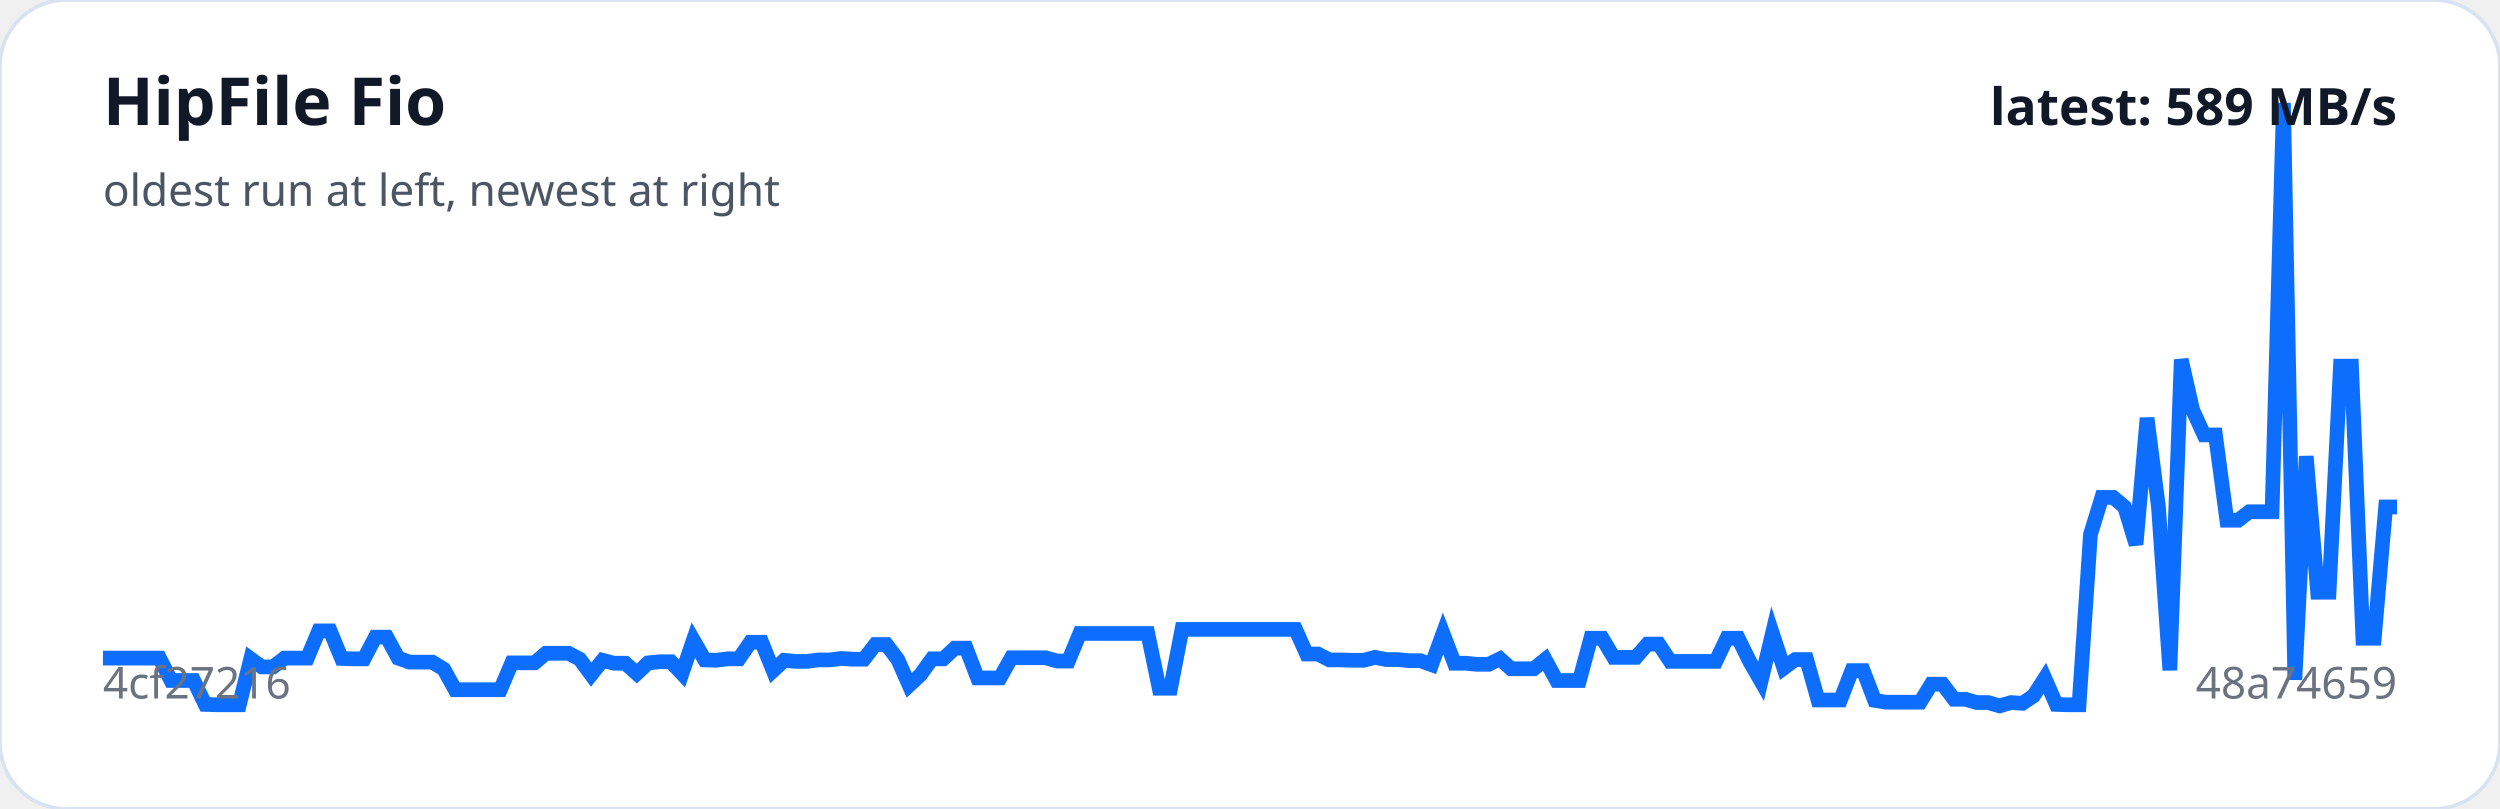
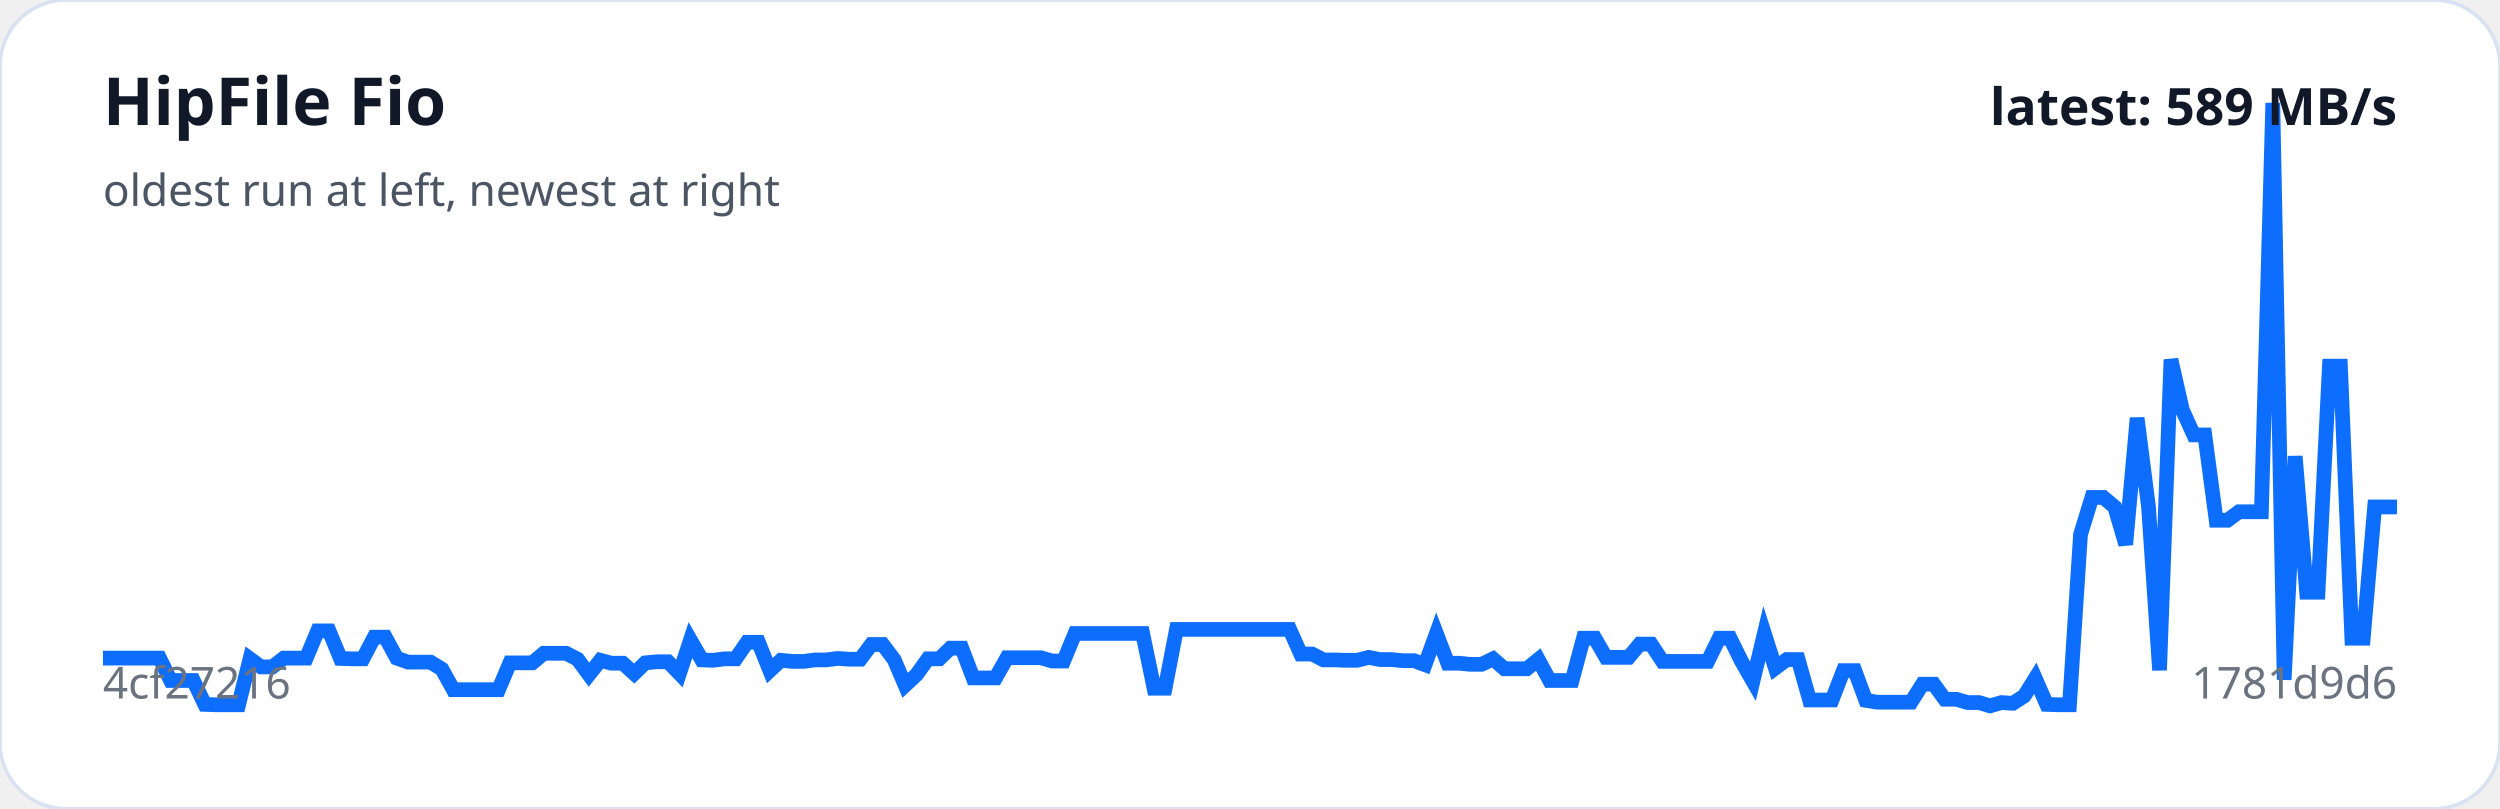
<svg xmlns="http://www.w3.org/2000/svg" viewBox="0 0 680 220" width="100%" role="img" aria-label="HipFile Fio trend">
  <rect width="100%" height="100%" rx="18" fill="#ffffff" stroke="#d9e2f0" />
-   <polyline fill="none" stroke="#0d6efd" stroke-width="4" points="28.0,179.0 31.1,179.0 34.2,179.0 37.3,179.0 40.4,179.0 43.4,179.0 46.5,185.1 49.6,185.1 52.7,185.1 55.8,191.6 58.9,191.7 62.0,191.7 65.1,191.7 68.2,179.2 71.2,181.4 74.3,181.4 77.4,179.0 80.5,179.0 83.6,179.0 86.7,171.6 89.8,171.6 92.9,179.1 96.0,179.2 99.0,179.2 102.1,173.3 105.2,173.3 108.3,179.0 111.4,180.1 114.5,180.1 117.6,180.1 120.7,182.0 123.8,187.6 126.9,187.6 129.9,187.6 133.0,187.6 136.1,187.6 139.2,180.3 142.3,180.3 145.4,180.3 148.5,177.7 151.6,177.7 154.7,177.7 157.7,179.3 160.8,183.5 163.9,179.6 167.0,180.4 170.1,180.4 173.2,183.2 176.3,180.3 179.4,180.0 182.5,180.0 185.5,183.2 188.6,174.1 191.7,179.5 194.8,179.6 197.9,179.2 201.0,179.2 204.1,174.7 207.2,174.7 210.3,182.4 213.3,179.6 216.4,179.9 219.5,179.9 222.6,179.5 225.7,179.5 228.8,179.1 231.9,179.3 235.0,179.3 238.1,175.3 241.1,175.3 244.2,179.4 247.3,186.4 250.4,183.5 253.5,179.2 256.6,179.2 259.7,176.3 262.8,176.3 265.9,184.4 269.0,184.4 272.0,184.4 275.1,178.9 278.2,178.9 281.3,178.9 284.4,178.9 287.5,179.8 290.6,179.8 293.7,172.3 296.8,172.3 299.8,172.3 302.9,172.3 306.0,172.3 309.1,172.3 312.2,172.3 315.3,187.2 318.4,187.2 321.5,171.2 324.6,171.2 327.6,171.2 330.7,171.2 333.8,171.2 336.9,171.2 340.0,171.2 343.1,171.2 346.2,171.2 349.3,171.2 352.4,171.2 355.4,177.9 358.5,177.9 361.6,179.5 364.7,179.5 367.8,179.6 370.9,179.6 374.0,178.8 377.1,179.4 380.2,179.4 383.2,179.7 386.3,179.7 389.4,180.8 392.5,172.3 395.6,180.4 398.7,180.4 401.8,180.7 404.9,180.7 408.0,179.2 411.0,181.9 414.1,181.9 417.2,181.9 420.3,179.4 423.4,185.1 426.5,185.1 429.6,185.1 432.7,173.6 435.8,173.6 438.9,178.8 441.9,178.8 445.0,178.8 448.1,175.2 451.2,175.2 454.3,179.9 457.4,179.9 460.5,179.9 463.6,179.9 466.7,179.9 469.7,173.6 472.8,173.6 475.9,179.9 479.0,185.3 482.1,172.3 485.2,181.7 488.3,179.4 491.4,179.4 494.5,190.4 497.5,190.4 500.6,190.4 503.7,182.4 506.8,182.4 509.9,190.5 513.0,191.0 516.1,191.0 519.2,191.0 522.3,191.0 525.3,186.1 528.4,186.1 531.5,190.2 534.6,190.2 537.7,191.1 540.8,191.1 543.9,192.0 547.0,191.1 550.1,191.3 553.1,189.3 556.2,184.5 559.3,191.6 562.4,191.7 565.5,191.7 568.6,145.4 571.7,135.3 574.8,135.3 577.9,137.9 581.0,148.1 584.0,113.7 587.1,137.9 590.2,182.3 593.3,97.8 596.4,111.5 599.5,118.3 602.6,118.3 605.7,141.5 608.8,141.5 611.8,139.2 614.9,139.2 618.0,139.2 621.1,28.0 624.2,184.9 627.3,124.1 630.4,161.1 633.5,161.1 636.6,99.6 639.6,99.6 642.7,173.6 645.8,173.6 648.9,137.9 652.0,137.9" />
+   <polyline fill="none" stroke="#0d6efd" stroke-width="4" points="28.0,179.0 31.1,179.0 34.1,179.0 37.2,179.0 40.3,179.0 43.4,179.0 46.4,185.1 49.5,185.1 52.6,185.1 55.7,191.6 58.7,191.7 61.8,191.7 64.9,191.7 68.0,179.2 71.0,181.4 74.1,181.4 77.2,179.0 80.3,179.0 83.3,179.0 86.4,171.6 89.5,171.6 92.6,179.1 95.6,179.2 98.7,179.2 101.8,173.3 104.8,173.3 107.9,179.0 111.0,180.1 114.1,180.1 117.1,180.1 120.2,182.0 123.3,187.6 126.4,187.6 129.4,187.6 132.5,187.6 135.6,187.6 138.7,180.3 141.7,180.3 144.8,180.3 147.9,177.7 151.0,177.7 154.0,177.7 157.1,179.3 160.2,183.5 163.3,179.6 166.3,180.4 169.4,180.4 172.5,183.2 175.5,180.3 178.6,180.0 181.7,180.0 184.8,183.2 187.8,174.1 190.9,179.5 194.0,179.6 197.1,179.2 200.1,179.2 203.2,174.7 206.3,174.7 209.4,182.4 212.4,179.6 215.5,179.9 218.6,179.9 221.7,179.5 224.7,179.5 227.8,179.1 230.9,179.3 234.0,179.3 237.0,175.3 240.1,175.3 243.2,179.4 246.2,186.4 249.3,183.5 252.4,179.2 255.5,179.2 258.5,176.3 261.6,176.3 264.7,184.4 267.8,184.4 270.8,184.4 273.9,178.9 277.0,178.9 280.1,178.9 283.1,178.9 286.2,179.8 289.3,179.8 292.4,172.3 295.4,172.3 298.5,172.3 301.6,172.3 304.7,172.3 307.7,172.3 310.8,172.3 313.9,187.2 316.9,187.2 320.0,171.2 323.1,171.2 326.2,171.2 329.2,171.2 332.3,171.2 335.4,171.2 338.5,171.2 341.5,171.2 344.6,171.2 347.7,171.2 350.8,171.2 353.8,177.9 356.9,177.9 360.0,179.5 363.1,179.5 366.1,179.6 369.2,179.6 372.3,178.8 375.3,179.4 378.4,179.4 381.5,179.7 384.6,179.7 387.6,180.8 390.7,172.3 393.8,180.4 396.9,180.4 399.9,180.7 403.0,180.7 406.1,179.2 409.2,181.9 412.2,181.9 415.3,181.9 418.4,179.4 421.5,185.1 424.5,185.1 427.6,185.1 430.7,173.6 433.8,173.6 436.8,178.8 439.9,178.8 443.0,178.8 446.0,175.2 449.1,175.2 452.2,179.9 455.3,179.9 458.3,179.9 461.4,179.9 464.5,179.9 467.6,173.6 470.6,173.6 473.7,179.9 476.8,185.3 479.9,172.3 482.9,181.7 486.0,179.4 489.1,179.4 492.2,190.4 495.2,190.4 498.3,190.4 501.4,182.4 504.5,182.4 507.5,190.5 510.6,191.0 513.7,191.0 516.7,191.0 519.8,191.0 522.9,186.1 526.0,186.1 529.0,190.2 532.1,190.2 535.2,191.1 538.3,191.1 541.3,192.0 544.4,191.1 547.5,191.3 550.6,189.3 553.6,184.5 556.7,191.6 559.8,191.7 562.9,191.7 565.9,145.4 569.0,135.3 572.1,135.3 575.2,137.9 578.2,148.1 581.3,113.7 584.4,137.9 587.4,182.3 590.5,97.8 593.6,111.5 596.7,118.3 599.7,118.3 602.8,141.5 605.9,141.5 609.0,139.2 612.0,139.2 615.1,139.2 618.2,28.0 621.3,184.9 624.3,124.1 627.4,161.1 630.5,161.1 633.6,99.6 636.6,99.6 639.7,173.6 642.8,173.6 645.9,137.9 648.9,137.9 652.0,137.9" />
  <text x="28" y="34" fill="#111827" font-family="system-ui,sans-serif" font-size="18" font-weight="700">HipFile Fio</text>
  <text x="28" y="56" fill="#4b5563" font-family="system-ui,sans-serif" font-size="12">oldest run at left, newest at right</text>
  <text x="28" y="190" fill="#6b7280" font-family="system-ui,sans-serif" font-size="12">4cf27216</text>
-   <text x="652" y="190" text-anchor="end" fill="#6b7280" font-family="system-ui,sans-serif" font-size="12">48a74659</text>
+   <text x="652" y="190" text-anchor="end" fill="#6b7280" font-family="system-ui,sans-serif" font-size="12">1781d9d6</text>
  <text x="652" y="34" text-anchor="end" fill="#111827" font-family="system-ui,sans-serif" font-size="14" font-weight="700">latest: 589 MB/s</text>
</svg>
